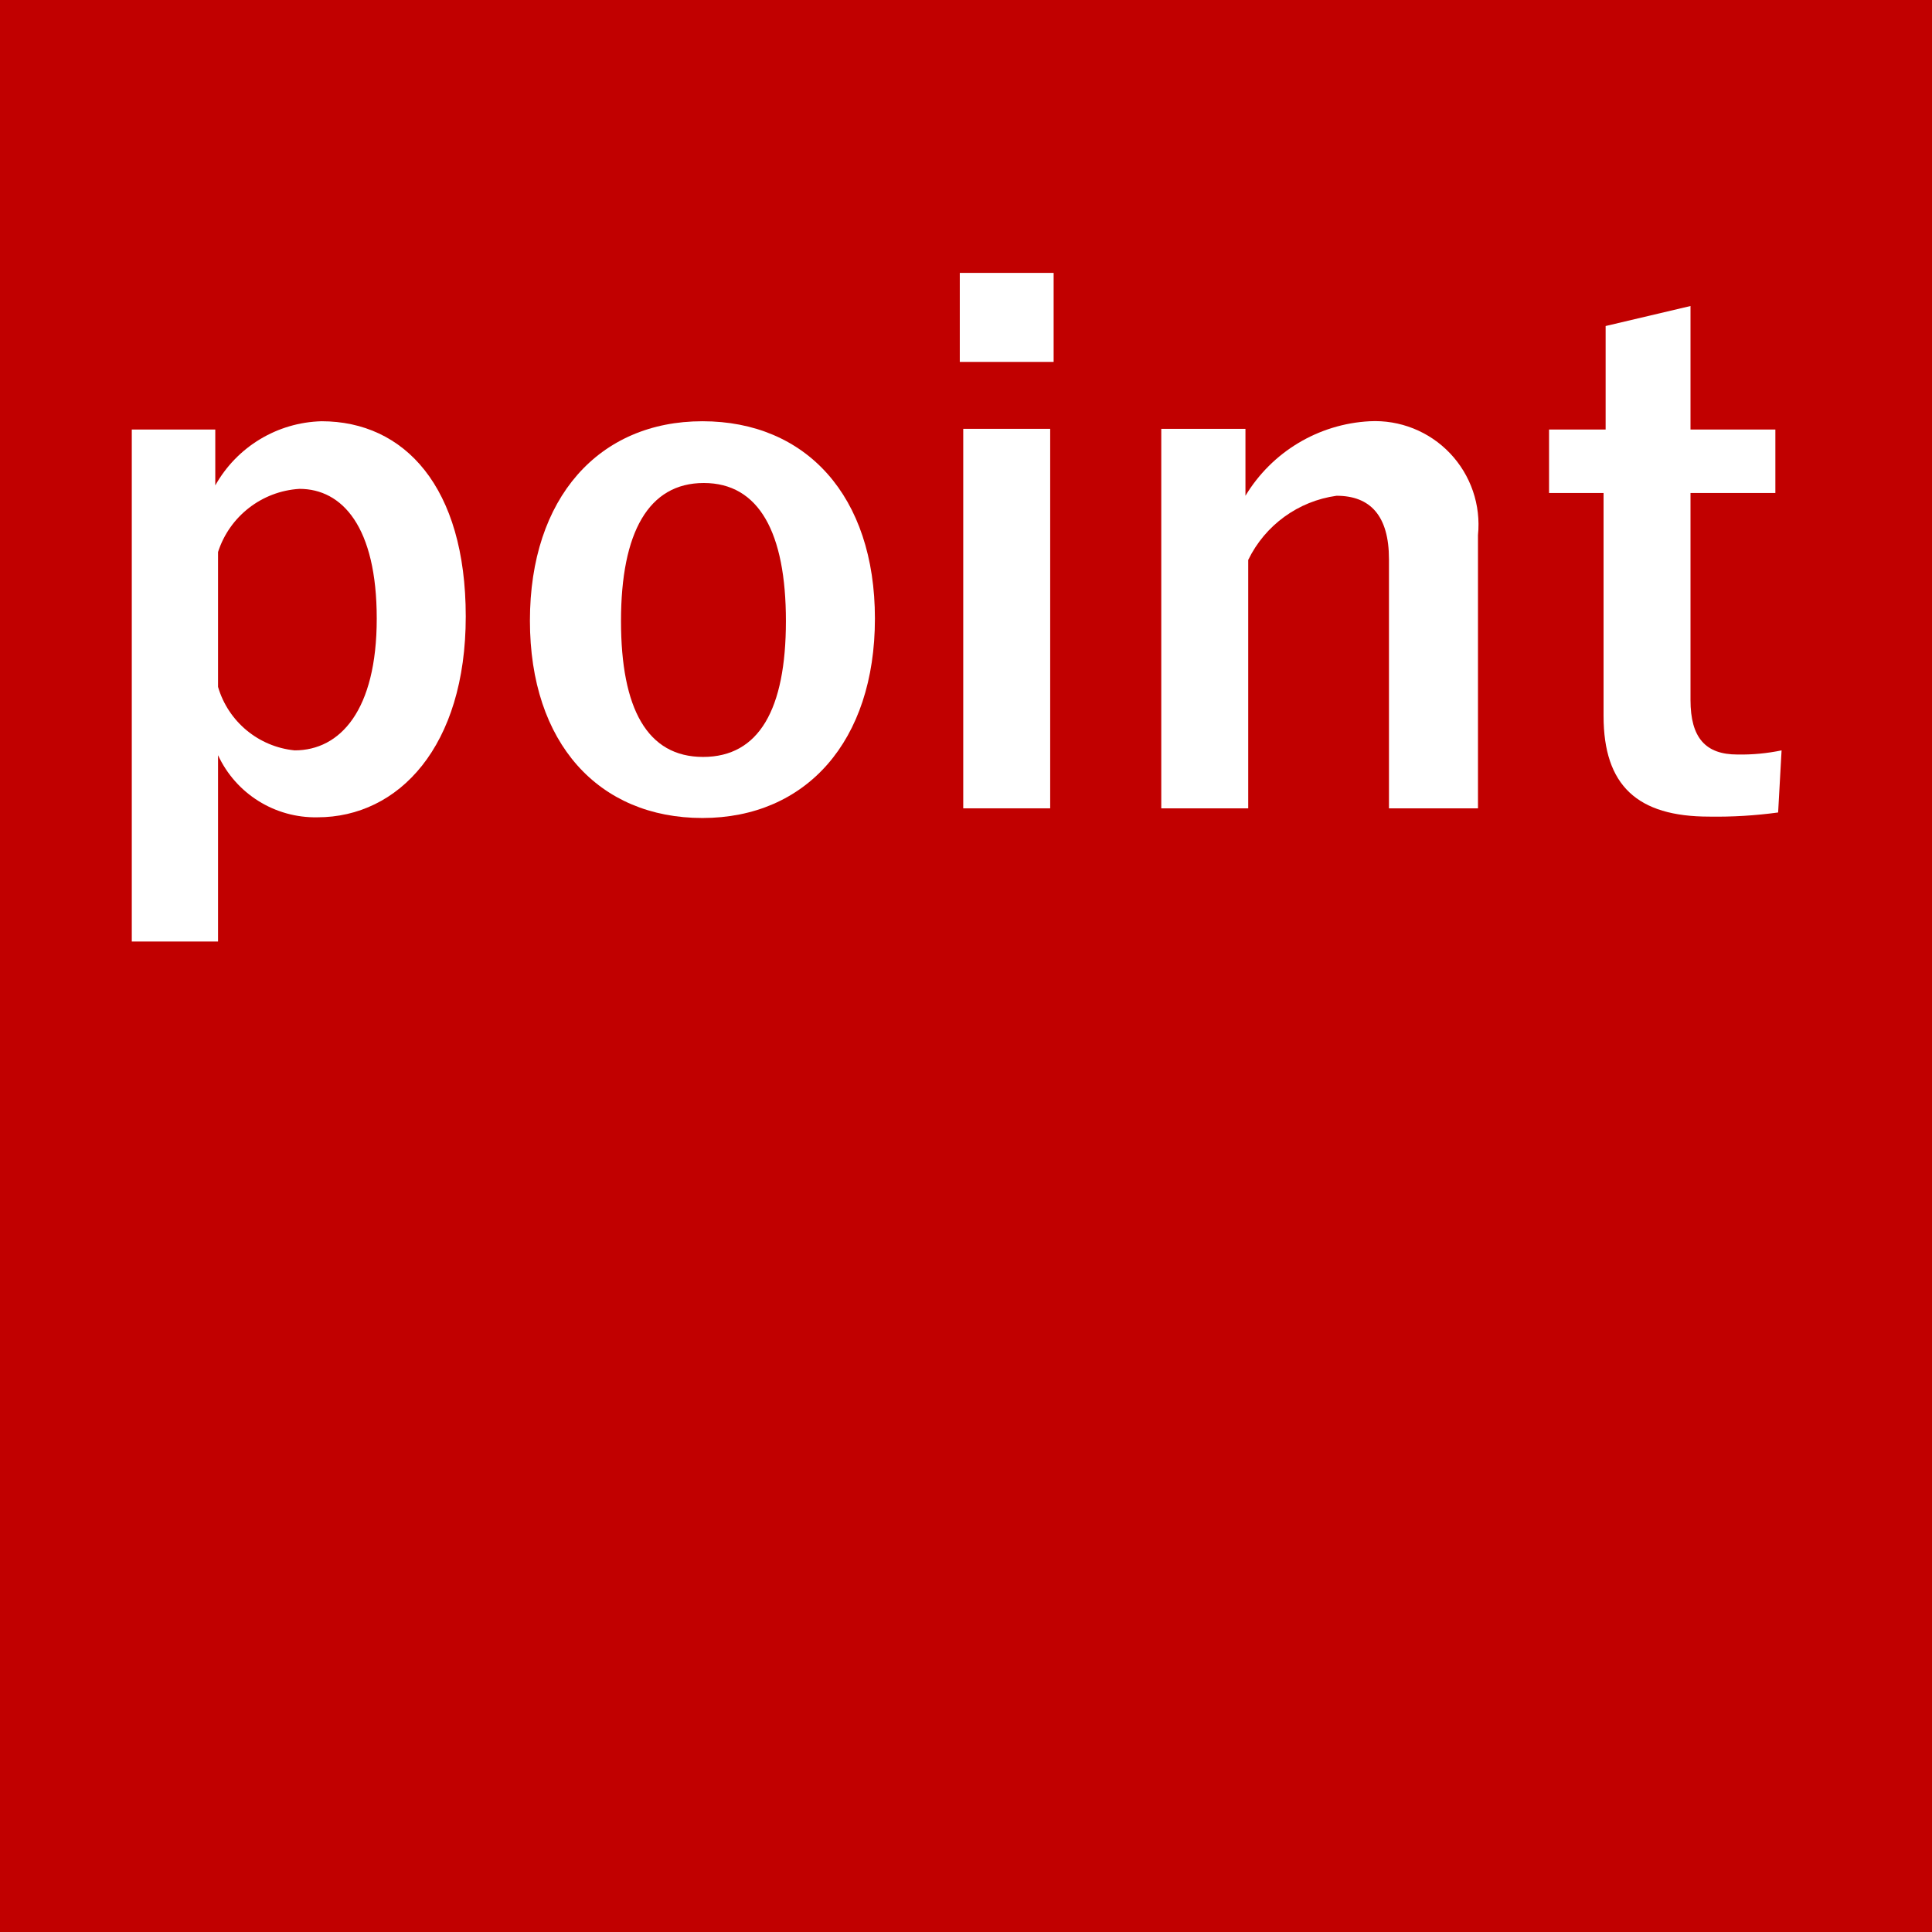
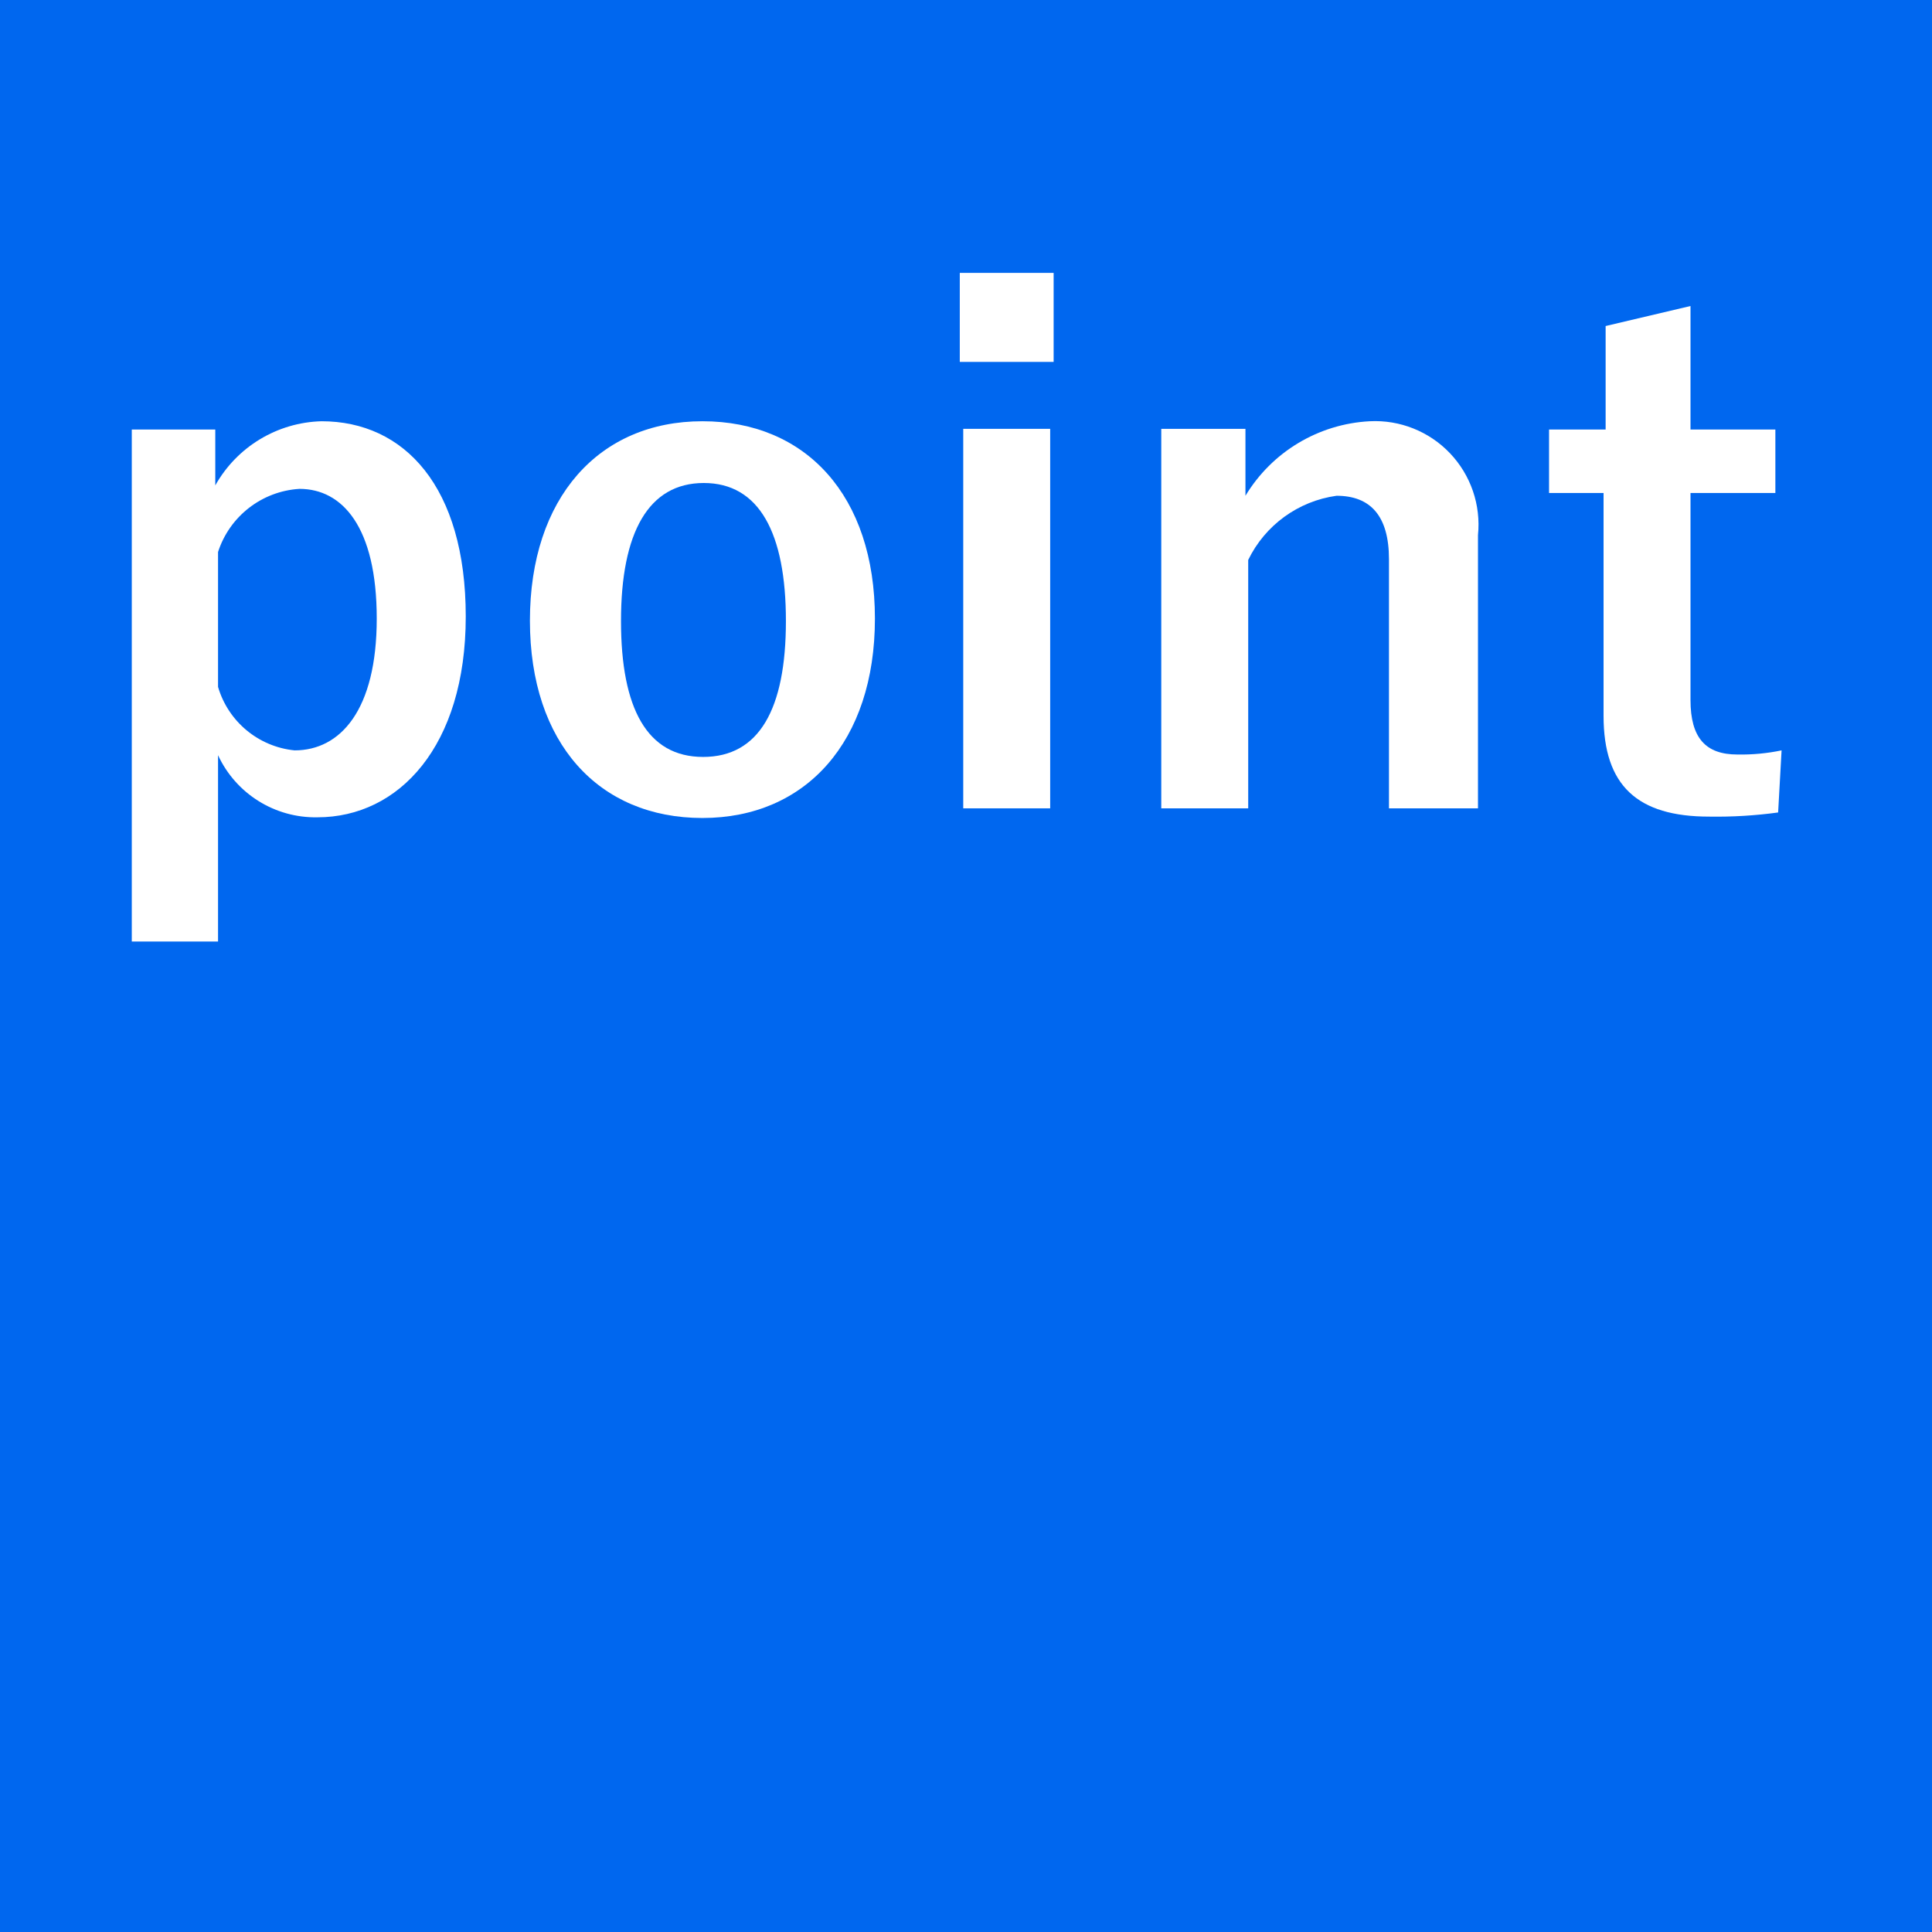
<svg xmlns="http://www.w3.org/2000/svg" viewBox="0 0 56 56">
  <defs>
-     <style>.cls-1{fill:#c10000;}.cls-2{fill:#fff;}</style>
+     <style>.cls-1{fill:#0067ef;}.cls-2{fill:#fff;}</style>
  </defs>
  <g>
    <g>
      <rect class="cls-1" width="56" height="56" />
    </g>
    <g>
      <path class="cls-2" d="M6.24,14.07a3.64,3.64,0,0,1,3.08-1.86c2.4,0,4.18,1.9,4.18,5.66s-1.94,5.82-4.3,5.82a3.11,3.11,0,0,1-2.88-1.8v5.4H3.82V12.45H6.24Zm.08,5.84a2.58,2.58,0,0,0,2.22,1.84c1.32,0,2.38-1.16,2.38-3.82s-1-3.76-2.24-3.76A2.65,2.65,0,0,0,6.32,16Z" />
      <path class="cls-2" d="M25.36,17.93c0,3.56-2,5.78-5,5.78s-5-2.16-5-5.72,2-5.78,5-5.78S25.36,14.37,25.36,17.93ZM18,18c0,2.54.76,3.94,2.38,3.94s2.4-1.38,2.4-3.94S22,14,20.4,14,18,15.43,18,18Z" />
      <path class="cls-2" d="M30.54,10.49H27.82V7.91h2.72Zm-.1,12.94H27.92v-11h2.52Z" />
      <path class="cls-2" d="M36.1,14.37a4.48,4.48,0,0,1,3.6-2.16,3,3,0,0,1,3.14,3.3v7.92H40.26V16.21c0-1.26-.54-1.84-1.52-1.84a3.36,3.36,0,0,0-2.56,1.86v7.2H33.66v-11H36.1Z" />
      <path class="cls-2" d="M49,12.45h2.46v1.84H49v6c0,1.1.44,1.58,1.36,1.58a5.76,5.76,0,0,0,1.28-.12l-.1,1.8a13.21,13.21,0,0,1-2,.12c-2.08,0-3.06-.9-3.06-2.92V14.29H44.9V12.45h1.64v-3L49,8.87Z" />
    </g>
  </g>
</svg>
